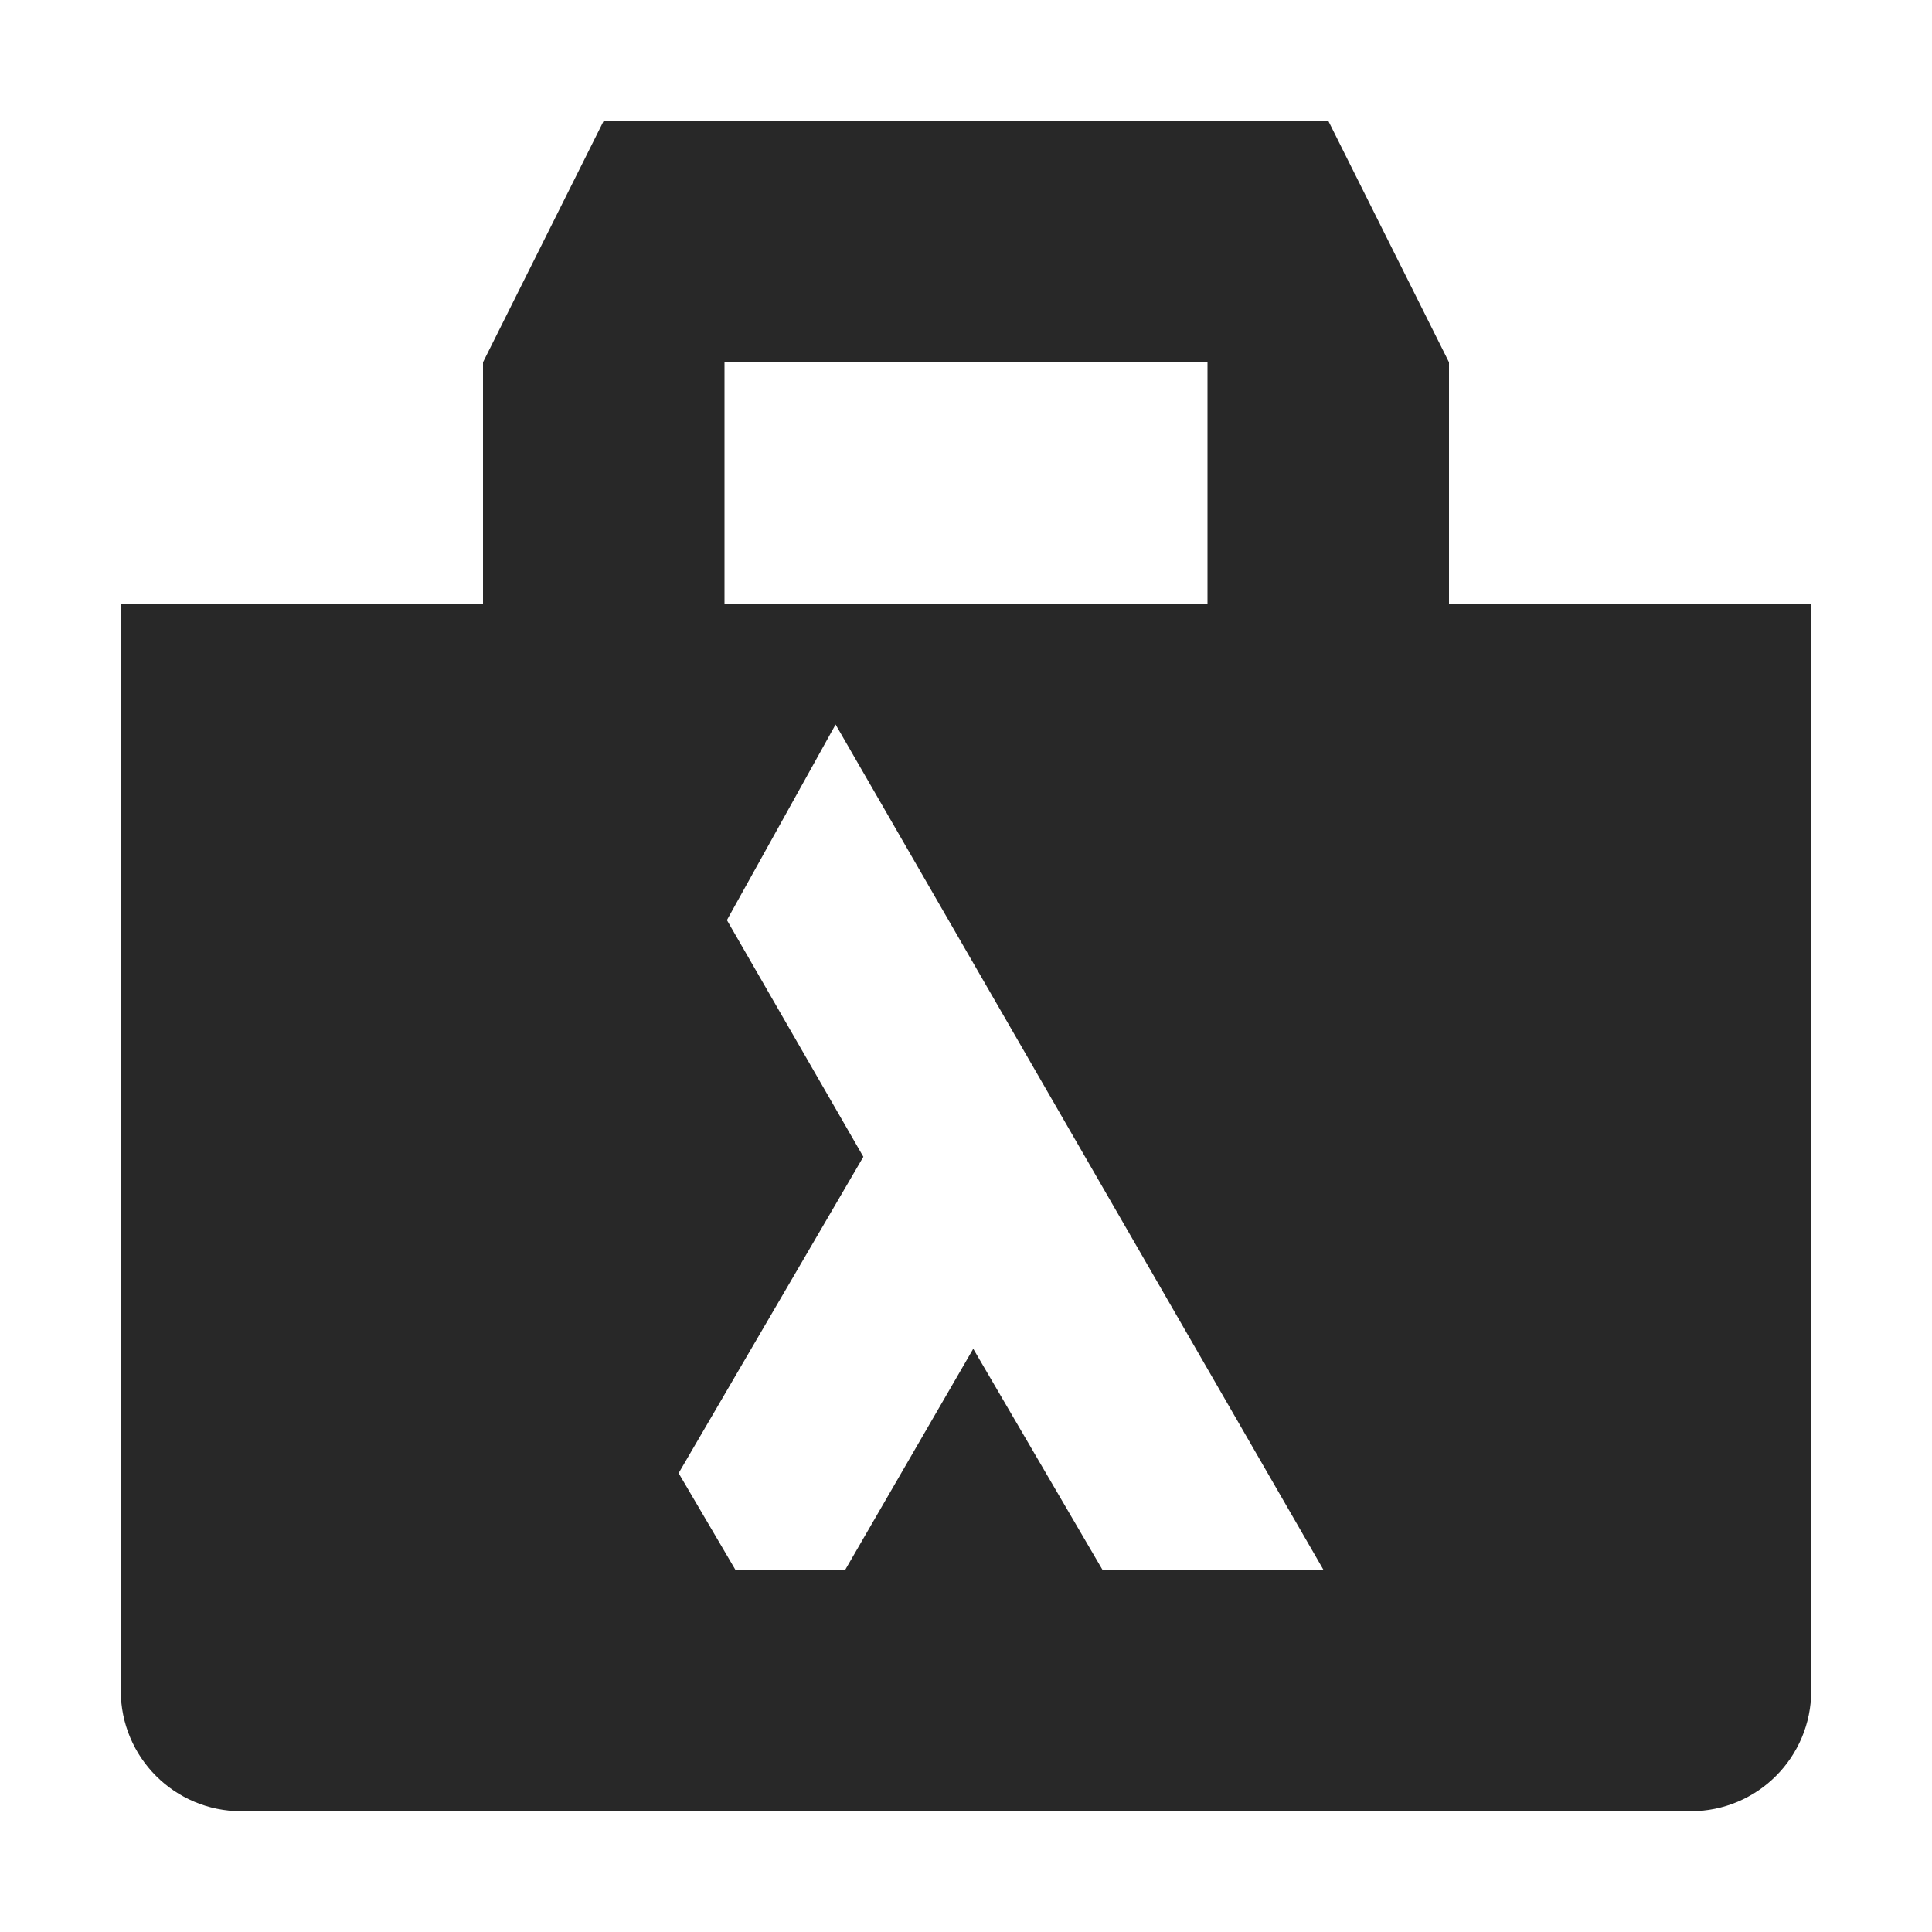
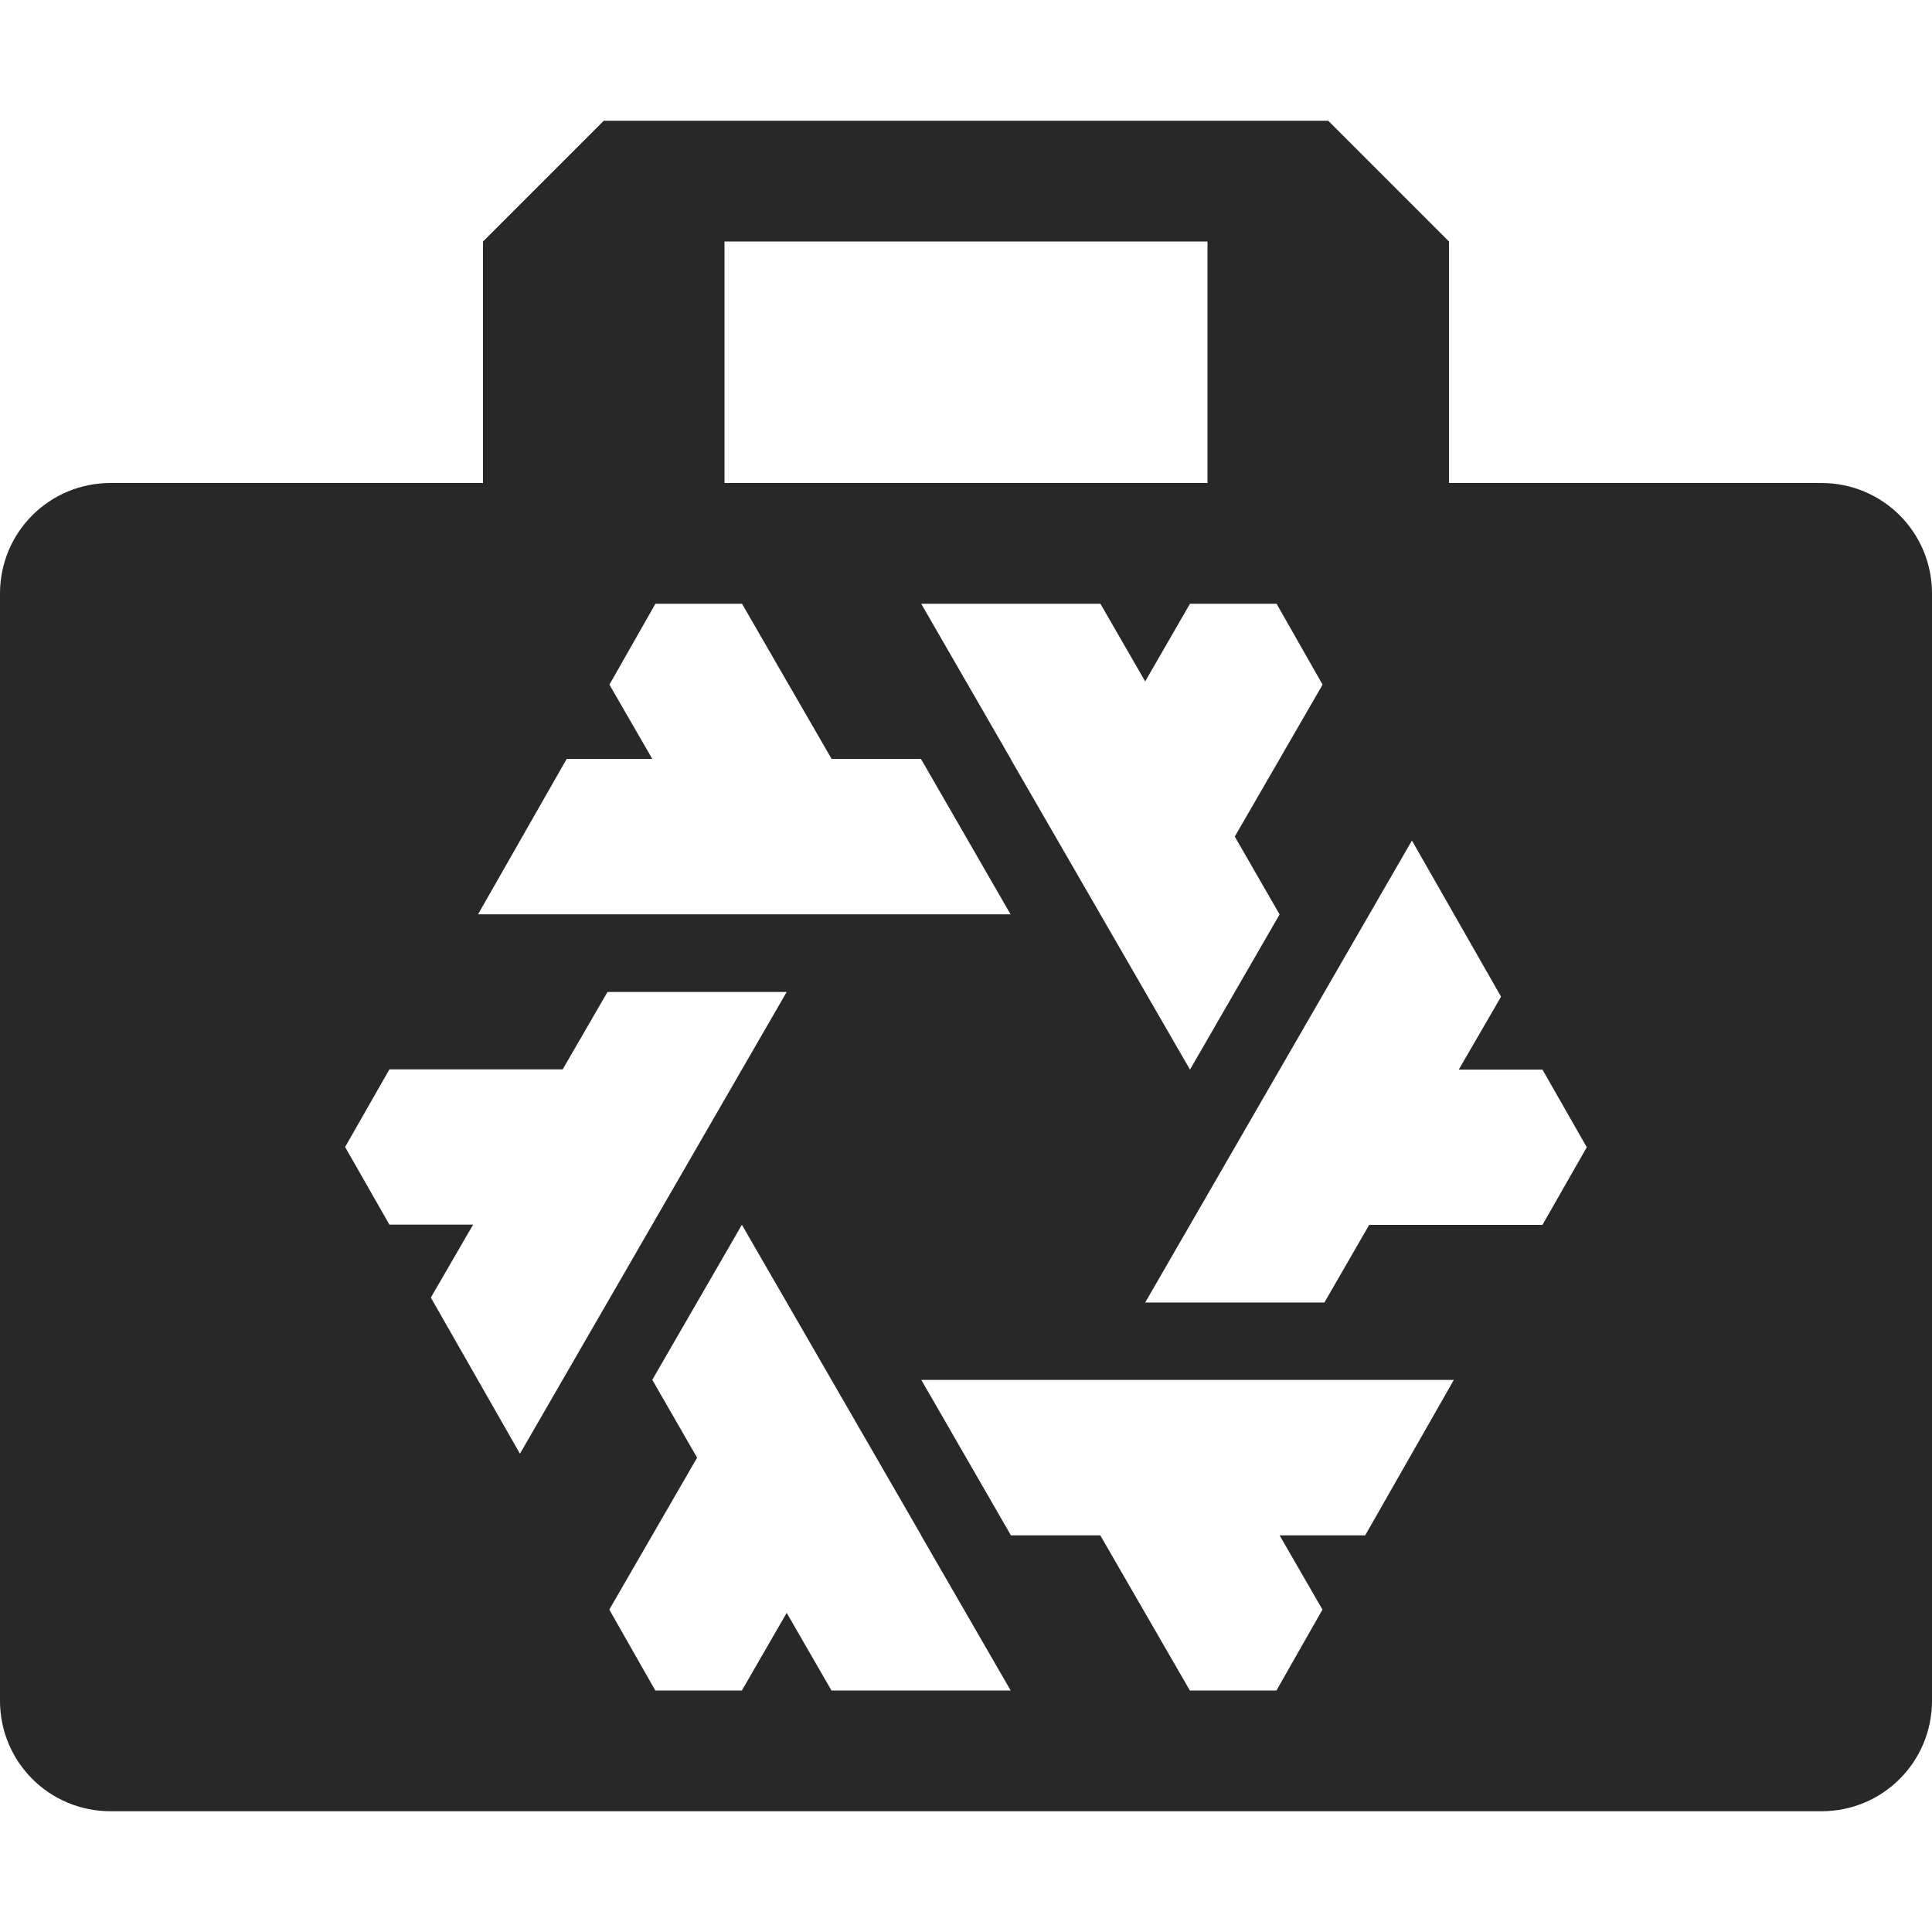
<svg xmlns="http://www.w3.org/2000/svg" width="16" height="16" version="1.1">
  <defs>
    <style id="current-color-scheme" type="text/css">.ColorScheme-Text { color:#282828; } .ColorScheme-Highlight { color:#458588; }</style>
  </defs>
-   <path class="ColorScheme-Text" d="m10.96 13h-1.83l-1.07-1.83-1.06 1.83h-0.91l-0.47-0.8 1.53-2.62-1.13-1.96 0.9-1.62zm-5.96-12-1 2v2h-3v9c0 0.554 0.446 1 1 1h12c0.554 0 1-0.446 1-1v-9h-3v-2l-1-2zm1 2h4v2h-4z" fill="currentColor" />
+   <path class="ColorScheme-Text" d="m5 1-1 1v2h-3.084c-0.508 0-0.916 0.408-0.916 0.916v9.168c0 0.508 0.408 0.916 0.916 0.916h14.168c0.508 0 0.916-0.408 0.916-0.916v-9.168c0-0.508-0.408-0.916-0.916-0.916h-3.084v-2l-1-1zm1 1h4v2h-4zm-0.572 3h0.717l0.742 1.285h0.74l0.742 1.287h-4.41l0.734-1.287h0.709l-0.355-0.615zm2.201 0h1.484l0.371 0.643 0.371-0.643h0.717l0.381 0.67-0.727 1.258 0.371 0.645-0.742 1.285-1.484-2.57v-0.002zm4.064 1.961 0.738 1.293-0.35 0.604h0.693l0.367 0.643-0.367 0.643h-1.435l-0.371 0.643h-1.484zm-6.662 1.254h1.484l-2.209 3.824-0.738-1.293 0.35-0.604h-0.693l-0.367-0.643 0.367-0.643h1.435zm1.113 1.928 1.484 2.57v2e-3l0.742 1.285h-1.484l-0.371-0.643-0.371 0.643h-0.717l-0.381-0.67 0.727-1.258-0.371-0.645zm1.486 1.285h4.41l-0.734 1.287h-0.709l0.355 0.615-0.381 0.67h-0.717l-0.742-1.285h-0.74z" fill="currentColor" />
</svg>
